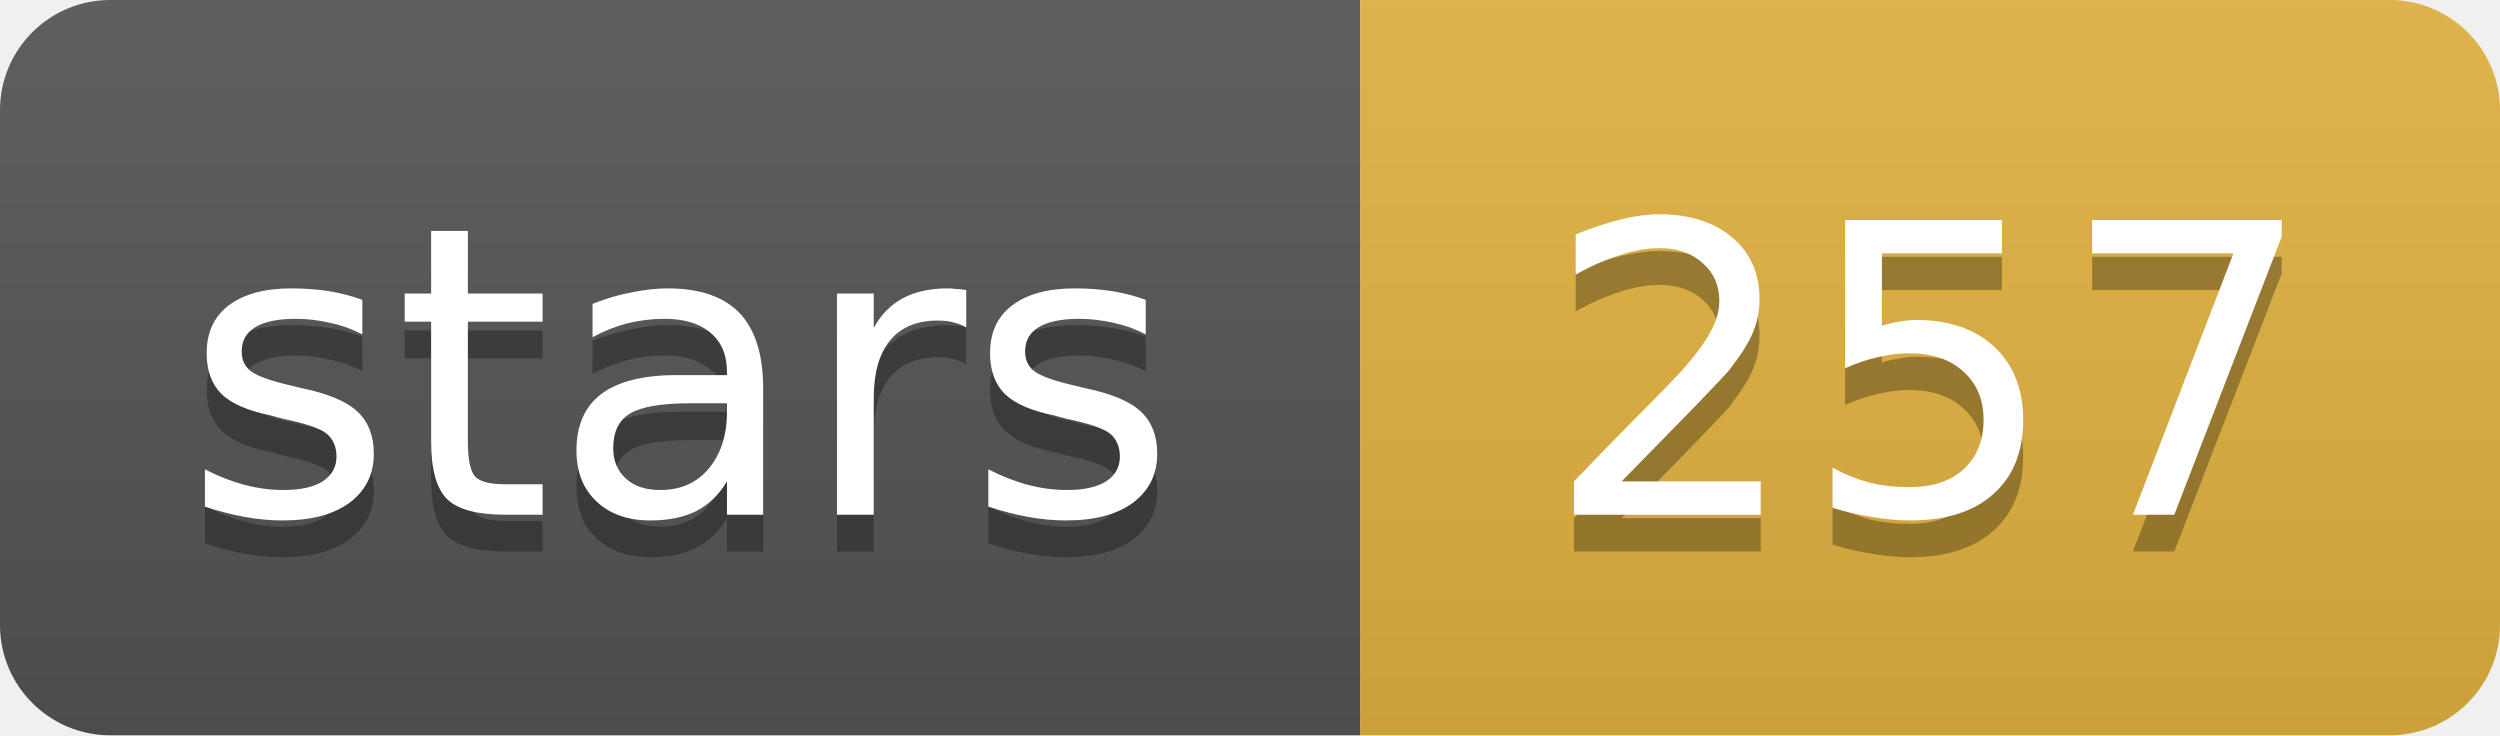
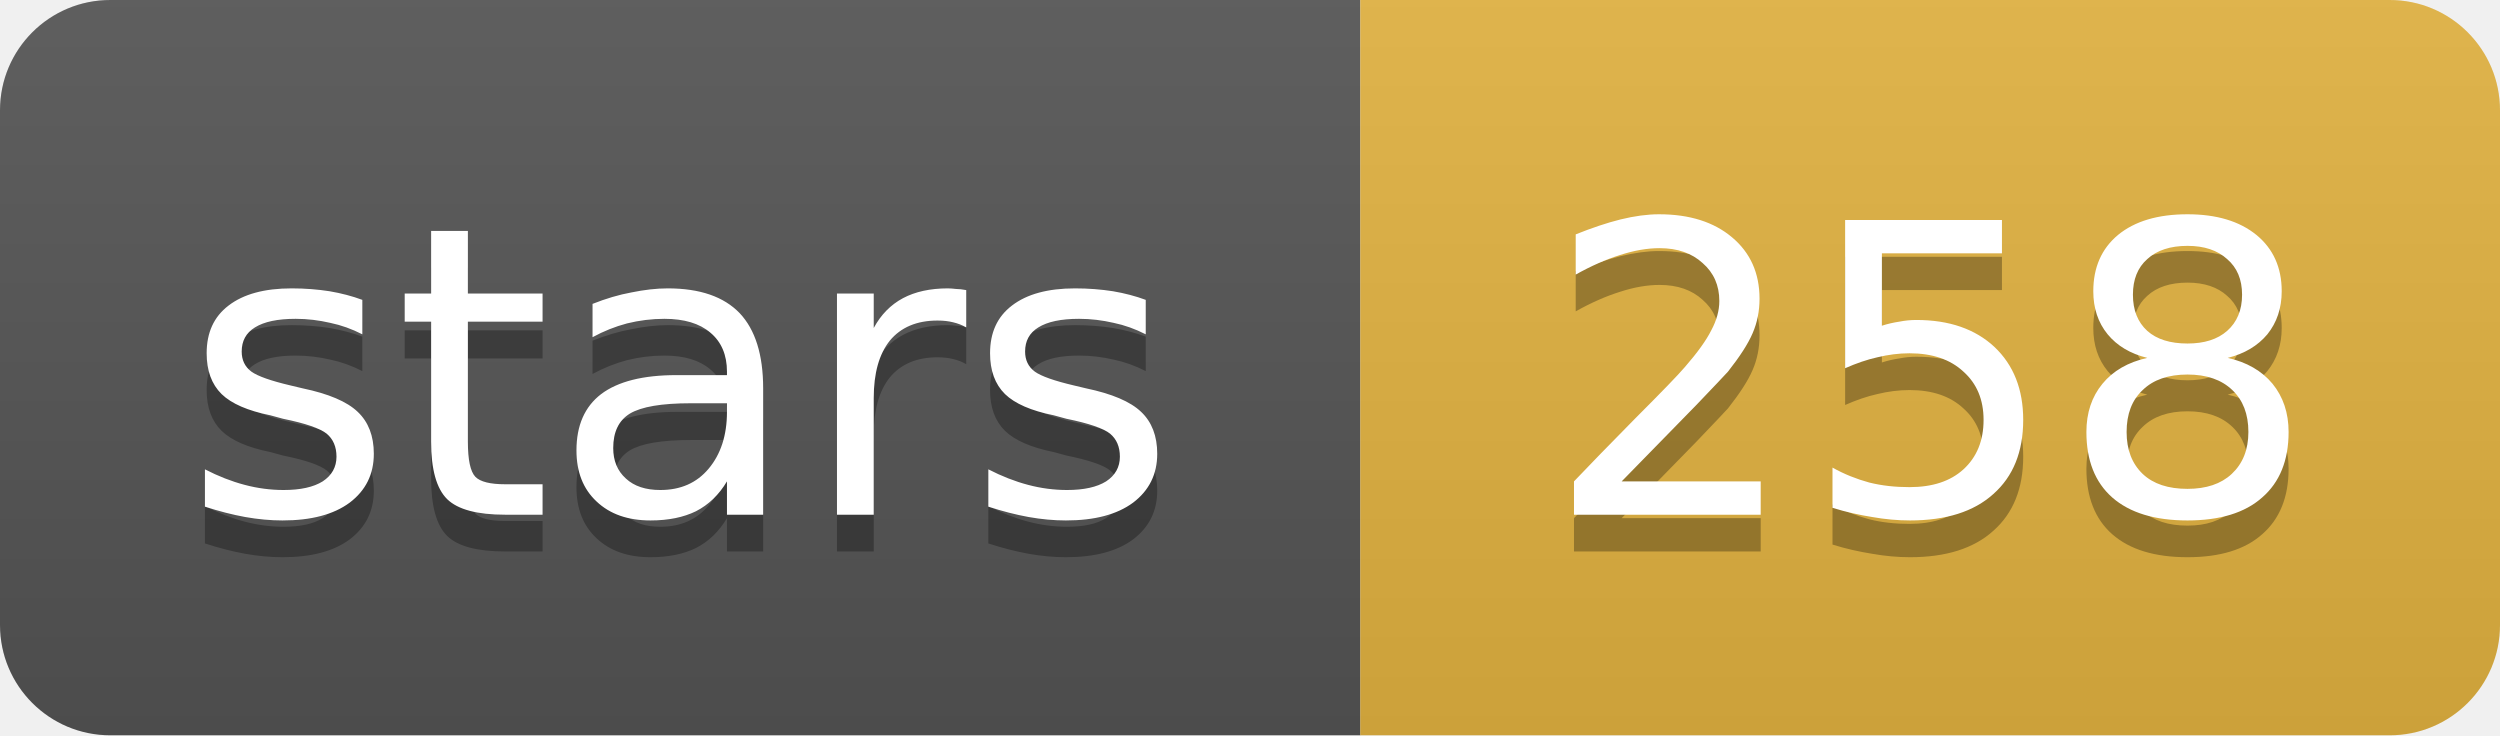
- <svg xmlns="http://www.w3.org/2000/svg" width="68" height="20" role="img" aria-label="stars: 257">
+ <svg xmlns="http://www.w3.org/2000/svg" width="68" height="20" role="img" aria-label="stars: 258">
  <linearGradient id="s" x2="0" y2="100%">
    <stop offset="0" stop-color="#bbb" stop-opacity=".1" />
    <stop offset="1" stop-opacity=".1" />
  </linearGradient>
  <clipPath id="r">
    <rect width="68" height="20" rx="3" fill="#fff" />
  </clipPath>
  <g clip-path="url(#r)">
    <rect width="37" height="20" fill="#555" />
    <rect x="37" width="31" height="20" fill="#e3b341" />
    <rect width="68" height="20" fill="url(#s)" />
  </g>
  <g fill="#fff" text-anchor="middle" font-family="Verdana,Geneva,DejaVu Sans,sans-serif" font-size="11">
    <text x="18.5" y="15" fill="#010101" fill-opacity=".3">stars</text>
    <text x="18.5" y="14">stars</text>
-     <text x="52.5" y="15" fill="#010101" fill-opacity=".3">257</text>
-     <text x="52.5" y="14">257</text>
+     <text x="52.5" y="15" fill="#010101" fill-opacity=".3">258</text>
+     <text x="52.5" y="14">258</text>
  </g>
</svg>
